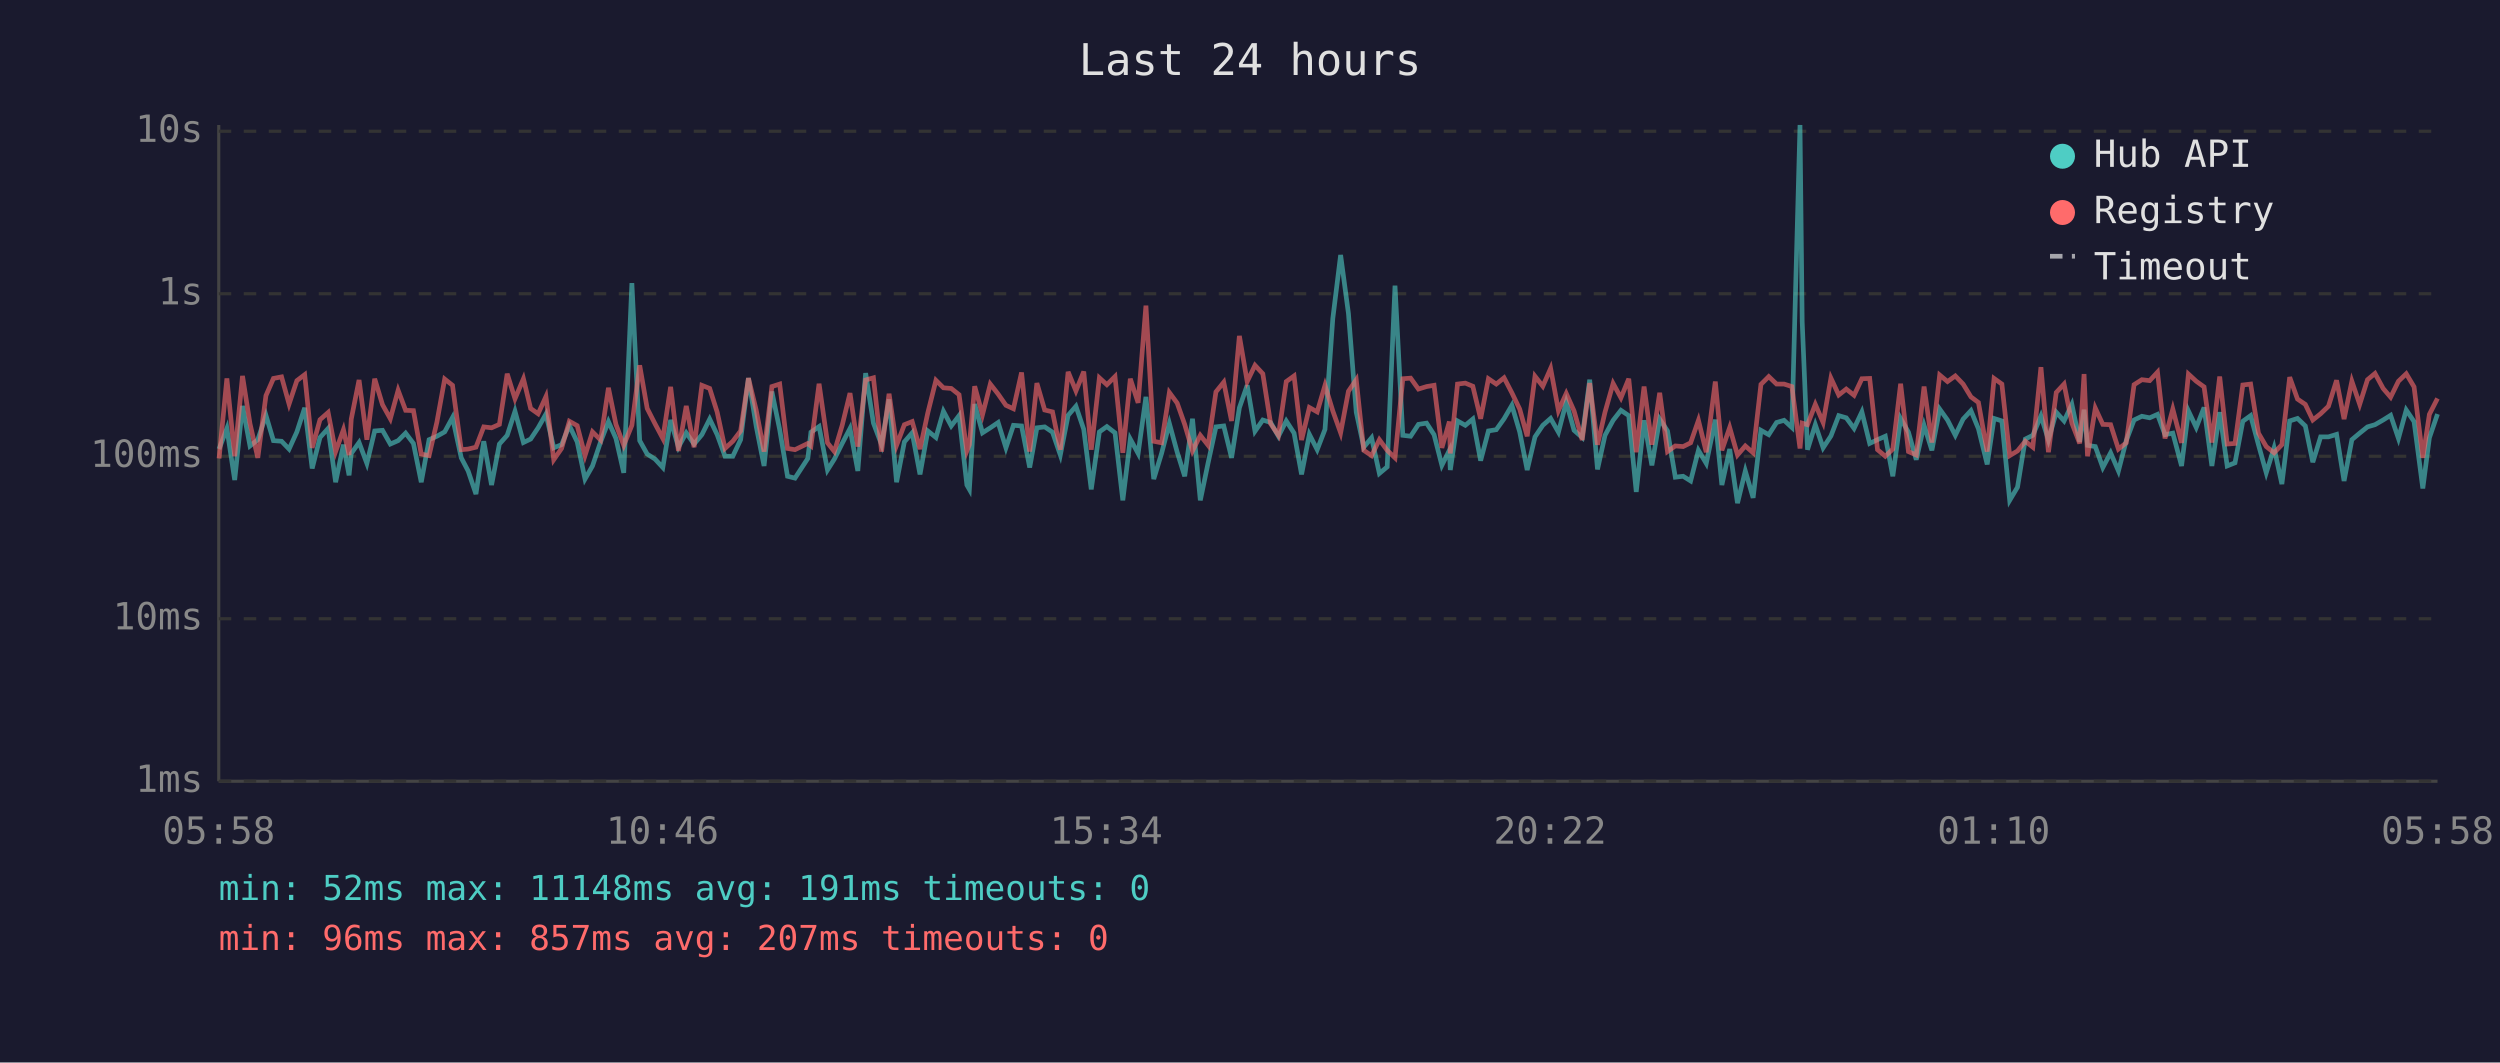
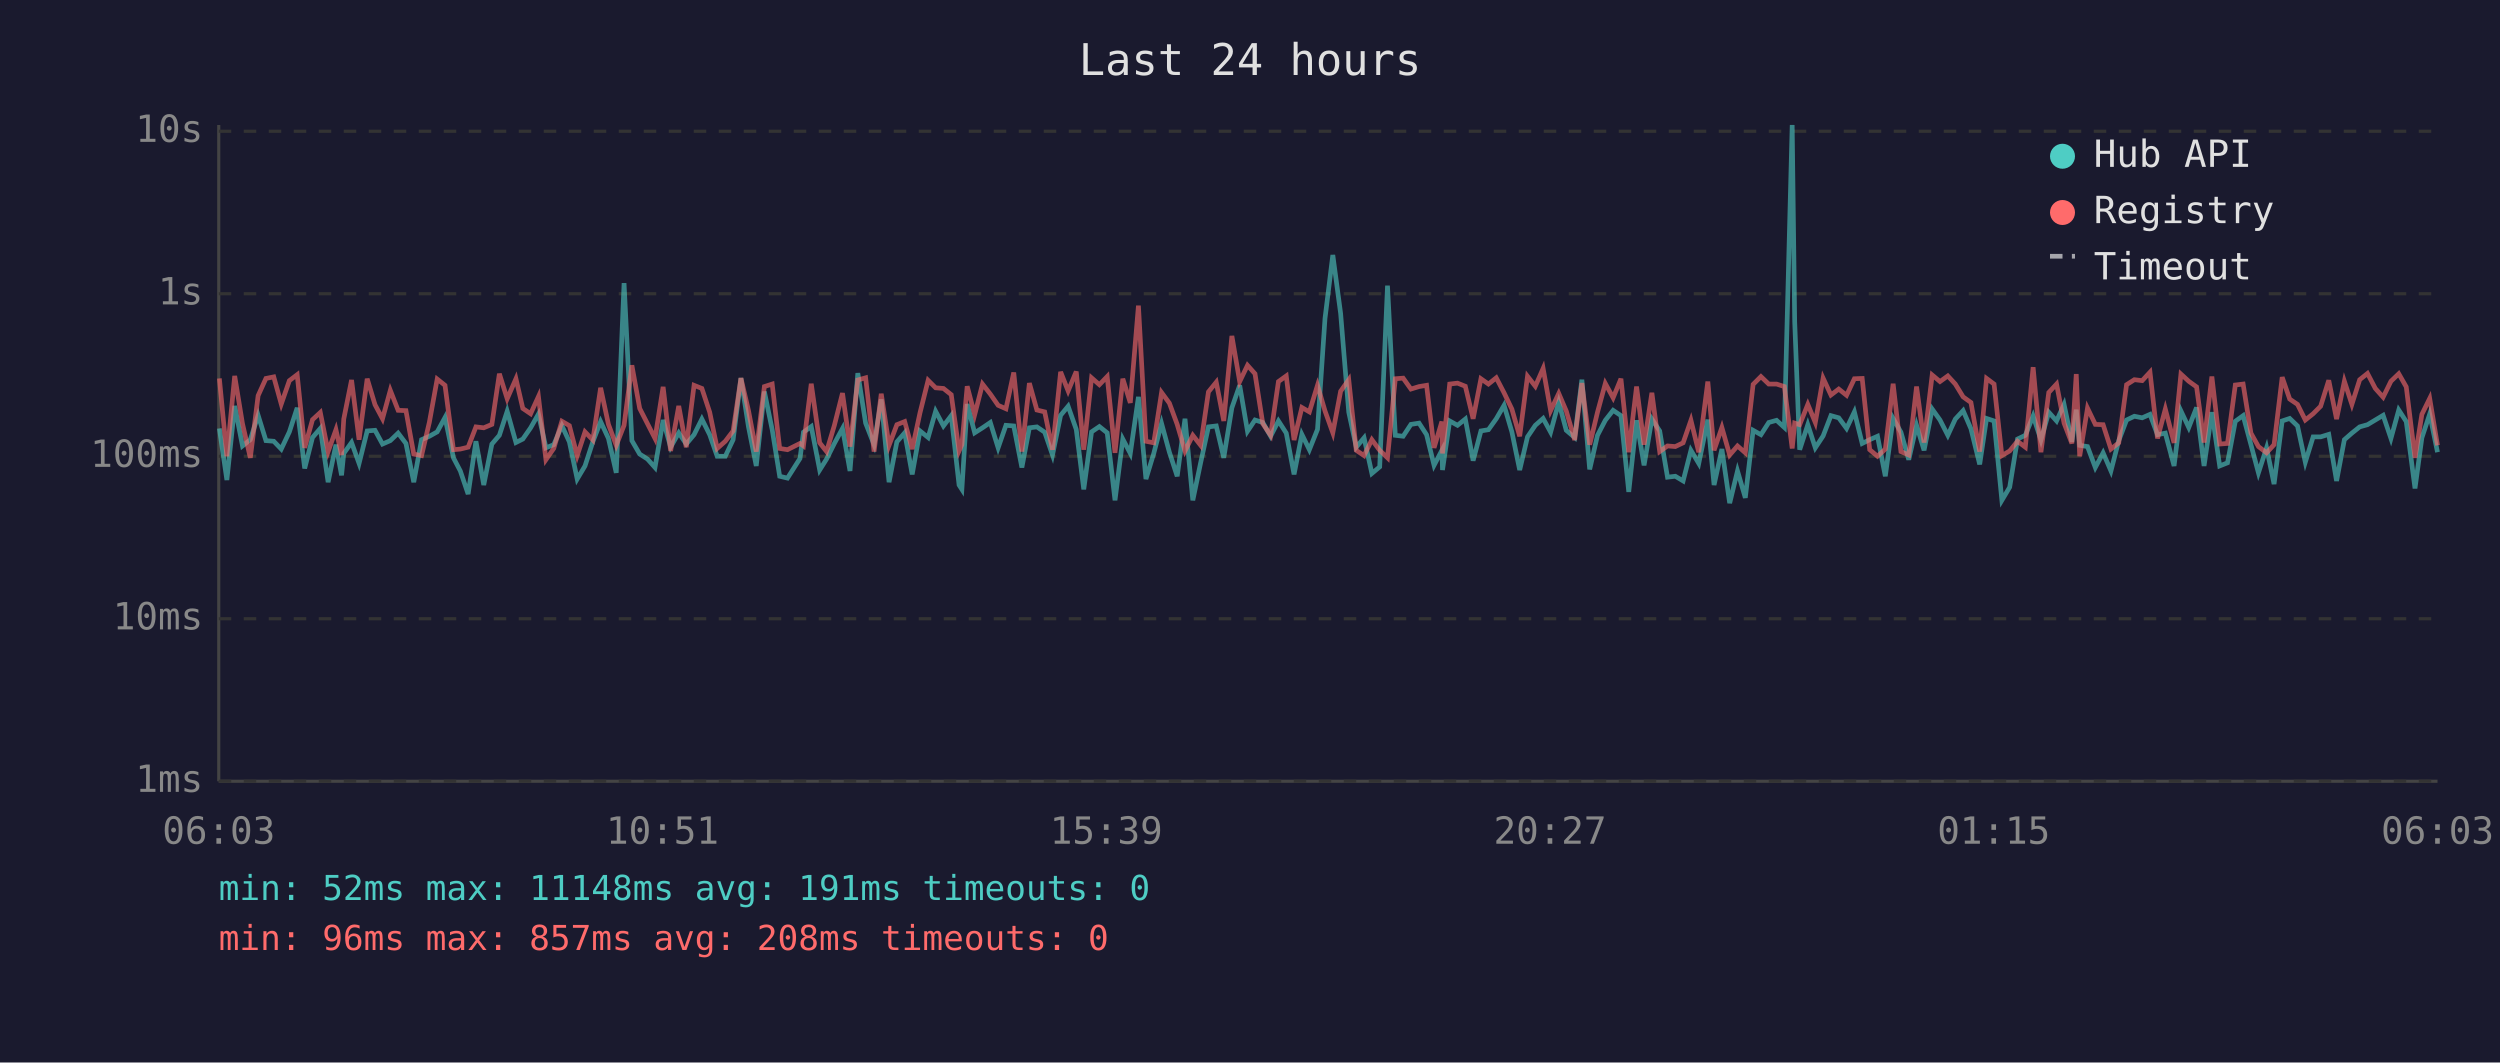
<svg xmlns="http://www.w3.org/2000/svg" viewBox="0 0 800 340" font-family="monospace" font-size="12">
  <rect width="800" height="340" fill="#1a1a2e" />
  <text x="400" y="24" fill="#e0e0e0" font-size="14" text-anchor="middle">Last 24 hours</text>
  <line x1="70" y1="40" x2="70" y2="250" stroke="#444" stroke-width="1" />
  <line x1="70" y1="250" x2="780" y2="250" stroke="#444" stroke-width="1" />
  <line x1="70" y1="250" x2="780" y2="250" stroke="#333" stroke-width="1" stroke-dasharray="4" />
  <text x="65" y="250" fill="#888" text-anchor="end" dominant-baseline="middle">1ms</text>
  <line x1="70" y1="198" x2="780" y2="198" stroke="#333" stroke-width="1" stroke-dasharray="4" />
  <text x="65" y="198" fill="#888" text-anchor="end" dominant-baseline="middle">10ms</text>
  <line x1="70" y1="146" x2="780" y2="146" stroke="#333" stroke-width="1" stroke-dasharray="4" />
  <text x="65" y="146" fill="#888" text-anchor="end" dominant-baseline="middle">100ms</text>
  <line x1="70" y1="94" x2="780" y2="94" stroke="#333" stroke-width="1" stroke-dasharray="4" />
  <text x="65" y="94" fill="#888" text-anchor="end" dominant-baseline="middle">1s</text>
  <line x1="70" y1="42" x2="780" y2="42" stroke="#333" stroke-width="1" stroke-dasharray="4" />
  <text x="65" y="42" fill="#888" text-anchor="end" dominant-baseline="middle">10s</text>
-   <text x="70" y="270" fill="#888" text-anchor="middle">05:58</text>
-   <text x="212" y="270" fill="#888" text-anchor="middle">10:46</text>
-   <text x="354" y="270" fill="#888" text-anchor="middle">15:34</text>
-   <text x="496" y="270" fill="#888" text-anchor="middle">20:22</text>
-   <text x="638" y="270" fill="#888" text-anchor="middle">01:10</text>
-   <text x="780" y="270" fill="#888" text-anchor="middle">05:58</text>
-   <polyline points="70.1,143.7 72.6,137.1 75.1,153.6 77.6,129.9 80.0,142.7 82.5,140.7 85.1,132.9 87.5,141.0 90.1,141.2 92.5,143.7 95.0,138.2 97.5,130.5 99.9,149.9 102.4,140.0 105.0,137.1 107.4,154.3 109.9,142.3 111.7,152.1 112.4,145.1 114.9,141.6 117.4,148.3 119.9,137.9 122.4,137.7 124.9,142.1 127.4,141.0 129.8,138.6 132.3,141.9 134.8,154.3 137.3,140.7 139.8,139.6 142.3,138.2 144.8,133.6 147.6,146.5 149.8,150.7 152.3,158.1 154.8,141.2 157.3,155.2 159.8,142.1 162.3,139.3 164.8,131.6 167.5,141.6 169.8,140.5 172.2,136.9 174.7,132.5 177.2,143.3 179.7,142.3 182.2,136.2 184.7,141.4 187.2,153.3 189.6,149.1 192.2,141.4 194.7,134.9 197.1,140.3 199.6,151.3 202.2,90.6 204.7,141.0 207.1,145.3 209.6,146.9 212.1,149.6 214.6,134.4 217.1,143.1 219.6,138.5 222.1,142.1 224.6,139.1 227.1,134.1 229.5,139.1 232.0,146.0 234.5,146.0 237.0,140.7 239.5,121.0 242.0,136.5 244.5,149.1 247.0,125.3 249.5,137.5 252.0,152.4 254.4,153.0 258.5,146.7 259.5,138.3 262.1,136.5 264.8,150.4 267.0,146.9 269.5,141.9 272.0,137.1 274.5,150.7 277.0,119.4 279.5,135.4 282.1,142.3 284.5,127.8 286.9,154.3 289.4,141.4 291.9,138.5 294.4,151.8 296.9,137.9 299.5,140.0 301.9,131.6 304.4,136.3 306.9,133.0 309.4,155.2 310.2,156.6 311.9,129.3 314.4,138.5 316.9,136.9 319.4,135.2 321.9,143.3 324.3,136.1 326.9,136.3 329.5,149.6 331.8,136.9 334.3,136.6 336.8,138.3 339.3,145.6 341.8,132.9 344.3,130.0 346.8,137.4 349.2,156.6 351.8,138.2 354.2,136.5 356.8,138.5 359.3,160.1 361.7,140.5 364.2,145.1 366.7,127.0 369.2,153.3 371.7,145.1 374.2,135.5 376.7,144.7 379.1,152.4 381.6,134.0 384.1,160.1 386.6,148.1 389.1,136.6 391.6,136.3 394.1,146.5 396.6,130.5 399.1,123.3 401.6,138.0 404.1,134.4 406.6,135.2 409.1,139.6 411.6,134.7 414.1,138.6 416.5,151.8 419.0,139.0 421.5,143.9 424.0,137.4 426.5,101.9 429.0,81.6 431.5,100.3 434.0,131.9 436.4,143.1 438.9,140.1 441.4,151.5 443.9,149.4 446.4,91.4 448.9,139.3 451.4,139.6 453.9,135.8 456.5,135.4 458.9,139.1 461.4,148.9 463.8,144.1 464.1,150.4 466.4,134.7 468.9,136.1 471.3,134.1 473.8,147.4 476.3,137.9 478.8,137.5 481.3,134.0 483.8,129.7 486.3,138.2 488.7,150.4 491.2,139.8 493.7,136.1 496.2,133.9 498.7,138.3 501.2,128.7 503.7,137.7 506.3,140.0 508.7,121.5 511.2,150.2 513.6,139.3 516.2,134.5 518.7,131.3 521.2,133.0 523.6,157.4 526.1,134.5 528.6,148.9 531.1,134.1 533.6,137.9 536.1,152.7 538.6,152.4 541.0,153.9 543.5,144.1 546.0,148.3 548.9,134.3 551.0,155.2 553.5,143.7 556.0,161.0 558.5,150.7 561.0,159.3 563.5,137.7 566.0,139.1 568.5,135.2 570.9,134.5 573.4,136.8 576.0,40.0 576.7,102.9 578.4,143.9 580.9,135.9 583.4,143.3 585.9,139.5 588.4,133.0 590.8,133.7 593.3,137.1 595.8,131.8 598.3,141.9 600.8,140.7 603.3,139.6 605.7,152.4 608.2,133.9 610.7,138.3 613.2,147.1 615.7,136.1 618.2,144.1 620.7,130.9 623.2,134.4 625.7,139.3 628.2,134.1 630.7,131.4 633.1,137.2 635.9,148.6 638.1,133.9 640.6,134.7 643.1,160.1 645.6,155.9 648.1,140.5 650.5,139.3 653.1,133.1 655.5,140.8 658.0,131.9 660.5,134.7 663.0,129.4 665.5,141.4 666.9,131.1 668.0,142.5 670.5,142.9 672.9,149.6 675.4,144.9 677.9,150.7 680.4,141.0 682.9,134.4 685.4,133.2 687.9,133.7 690.4,132.6 692.8,139.1 695.3,138.6 698.1,149.1 700.3,131.5 702.8,136.8 705.3,130.4 707.8,149.1 710.3,131.9 712.7,149.1 715.2,148.1 717.7,134.8 720.2,133.0 722.7,142.3 725.2,151.3 727.7,143.3 730.2,154.9 732.7,134.7 735.2,133.9 737.7,136.3 740.1,147.9 742.6,139.8 745.1,139.8 747.7,139.0 750.1,153.9 752.6,140.7 755.1,138.6 757.6,136.6 760.0,135.9 762.6,134.4 765.0,132.9 767.5,140.3 770.0,131.2 772.5,134.9 775.3,156.3 777.4,140.1 780.0,132.5" fill="none" stroke="#4ecdc4" stroke-width="1.5" opacity="0.6" />
-   <polyline points="70.1,146.7 72.6,121.1 75.1,146.0 77.6,120.3 80.0,135.6 82.5,146.5 85.1,126.6 87.5,121.1 90.1,120.6 92.5,129.3 95.0,121.8 97.5,119.9 99.9,143.3 102.4,134.3 105.0,132.0 107.4,144.5 109.9,137.5 111.7,145.6 112.4,134.1 114.9,121.6 117.4,140.7 119.9,121.2 122.4,129.5 124.9,134.0 127.4,124.9 129.8,131.3 132.3,131.4 134.8,145.3 137.3,145.8 139.8,135.1 142.3,121.3 144.8,123.3 147.6,143.9 149.8,143.7 152.3,143.1 154.8,136.6 157.3,136.9 159.8,135.8 162.3,119.6 164.8,127.6 167.5,121.2 169.8,130.7 172.2,132.4 174.7,126.9 177.2,147.1 179.7,143.5 182.2,134.8 184.7,136.2 187.2,145.8 189.6,138.2 192.2,140.8 194.7,124.1 197.1,135.8 199.6,142.5 202.2,136.1 204.7,116.9 207.1,130.7 209.6,135.6 212.1,140.3 214.6,123.8 217.1,144.3 219.6,129.9 222.1,143.1 224.6,123.3 227.1,124.3 229.5,131.9 232.0,143.5 234.5,141.2 237.0,137.9 239.5,121.0 242.0,131.3 244.5,144.5 247.0,123.7 249.5,122.9 252.0,143.5 254.4,143.9 258.5,141.9 259.5,142.7 262.1,122.8 264.8,141.7 267.0,144.5 269.5,136.1 272.0,125.8 274.5,142.9 277.0,121.6 279.5,120.9 282.1,144.5 284.5,126.0 286.9,142.5 289.4,135.9 291.9,134.9 294.4,143.7 296.9,132.1 299.5,121.7 301.9,124.1 304.4,124.3 306.9,126.3 309.4,144.3 310.2,142.3 311.9,123.6 314.4,132.7 316.9,122.9 319.4,126.1 321.9,129.7 324.3,130.8 326.9,119.2 329.5,144.5 331.8,122.6 334.3,131.2 336.8,131.8 339.3,143.9 341.8,119.0 344.3,125.1 346.8,118.9 349.2,143.9 351.8,120.9 354.2,123.1 356.8,120.5 359.3,144.9 361.7,121.2 364.2,128.9 366.7,97.8 369.2,141.2 371.7,141.7 374.2,125.6 376.7,129.0 379.1,135.8 381.6,144.3 384.1,139.3 386.6,142.5 389.1,125.4 391.6,122.3 394.1,134.7 396.6,107.5 399.1,122.1 401.6,116.9 404.1,119.6 406.6,135.6 409.1,139.3 411.6,122.1 414.1,120.3 416.5,140.8 419.0,130.4 421.5,131.8 424.0,123.3 426.5,131.5 429.0,138.5 431.5,125.2 434.0,121.5 436.4,144.1 438.9,145.8 441.4,140.7 443.9,144.1 446.4,146.5 448.9,121.2 451.4,121.0 453.9,124.5 456.5,123.7 458.9,123.3 461.4,143.3 463.8,134.9 464.1,145.1 466.4,122.9 468.9,122.6 471.3,123.6 473.8,134.0 476.3,121.2 478.8,122.9 481.3,120.9 483.8,125.7 486.3,130.9 488.7,139.6 491.2,120.4 493.7,123.6 496.2,117.9 498.7,131.4 501.2,125.9 503.7,131.5 506.3,140.8 508.7,122.6 511.2,142.3 513.6,131.9 516.2,122.7 518.7,127.3 521.2,121.2 523.6,144.7 526.1,123.7 528.6,142.3 531.1,125.7 533.6,144.5 536.1,142.7 538.6,142.9 541.0,141.7 543.5,134.5 546.0,144.7 548.9,122.1 551.0,144.1 553.5,136.8 556.0,145.6 558.5,142.7 561.0,144.9 563.5,123.0 566.0,120.5 568.5,122.9 570.9,122.9 573.4,123.7 576.0,143.5 576.7,135.4 578.4,135.9 580.9,129.4 583.4,135.2 585.9,121.0 588.4,126.4 590.8,124.5 593.3,126.5 595.8,121.2 598.3,121.1 600.8,143.9 603.3,146.0 605.7,143.7 608.2,122.8 610.7,144.5 613.2,145.6 615.7,123.7 618.2,141.6 620.7,120.0 623.2,122.1 625.7,120.3 628.2,122.9 630.7,127.0 633.1,128.8 635.9,144.5 638.1,121.1 640.6,122.9 643.1,145.8 645.6,144.3 648.1,141.2 650.5,143.1 653.1,117.5 655.5,144.7 658.0,125.6 660.5,122.9 663.0,135.4 665.5,141.9 666.9,119.7 668.0,146.0 670.5,130.6 672.9,135.8 675.4,135.9 677.9,143.7 680.4,141.7 682.9,123.1 685.4,121.5 687.9,121.8 690.4,119.1 692.8,140.3 695.3,130.9 698.1,141.7 700.3,119.7 702.8,122.0 705.3,123.8 707.8,141.6 710.3,120.5 712.7,142.1 715.2,141.9 717.7,123.2 720.2,122.9 722.7,138.6 725.2,142.9 727.7,144.9 730.2,142.3 732.7,120.7 735.2,127.7 737.7,129.4 740.1,134.4 742.6,132.4 745.1,130.0 747.7,121.7 750.1,134.1 752.6,122.0 755.1,129.4 757.6,121.5 760.0,119.5 762.6,124.3 765.0,127.1 767.5,122.0 770.0,119.6 772.5,123.8 775.3,146.5 777.4,132.6 780.0,127.5" fill="none" stroke="#ff6b6b" stroke-width="1.5" opacity="0.6" />
+   <text x="70" y="270" fill="#888" text-anchor="middle">06:03</text>
+   <text x="212" y="270" fill="#888" text-anchor="middle">10:51</text>
+   <text x="354" y="270" fill="#888" text-anchor="middle">15:39</text>
+   <text x="496" y="270" fill="#888" text-anchor="middle">20:27</text>
+   <text x="638" y="270" fill="#888" text-anchor="middle">01:15</text>
+   <text x="780" y="270" fill="#888" text-anchor="middle">06:03</text>
+   <polyline points="70.2,137.1 72.6,153.6 75.1,129.9 77.6,142.7 80.1,140.7 82.6,132.9 85.1,141.0 87.6,141.2 90.0,143.7 92.6,138.2 95.1,130.5 97.5,149.9 100.0,140.0 102.5,137.1 105.0,154.3 107.5,142.3 109.3,152.1 110.0,145.1 112.5,141.6 114.9,148.3 117.5,137.9 120.0,137.7 122.4,142.1 124.9,141.0 127.4,138.6 129.9,141.9 132.4,154.3 134.9,140.7 137.4,139.6 139.9,138.2 142.4,133.6 145.1,146.5 147.3,150.7 149.8,158.1 152.3,141.2 154.8,155.2 157.4,142.1 159.8,139.3 162.3,131.6 165.1,141.6 167.3,140.5 169.8,136.9 172.3,132.5 174.7,143.3 177.2,142.3 179.8,136.2 182.2,141.4 184.7,153.3 187.2,149.1 189.7,141.4 192.2,134.9 194.7,140.3 197.2,151.3 199.7,90.6 202.2,141.0 204.7,145.3 207.2,146.9 209.6,149.6 212.2,134.4 214.6,143.1 217.2,138.5 219.6,142.1 222.1,139.1 224.6,134.1 227.1,139.1 229.5,146.0 232.1,146.0 234.6,140.7 237.1,121.0 239.5,136.5 242.0,149.1 244.6,125.3 247.1,137.5 249.5,152.4 252.0,153.0 256.0,146.7 257.1,138.3 259.6,136.5 262.3,150.4 264.5,146.9 267.0,141.9 269.6,137.1 272.0,150.7 274.5,119.4 277.0,135.4 279.7,142.3 282.0,127.8 284.5,154.3 287.0,141.4 289.5,138.5 291.9,151.8 294.4,137.9 297.0,140.0 299.4,131.6 301.9,136.3 304.4,133.0 306.9,155.2 307.8,156.6 309.5,129.3 311.9,138.5 314.4,136.9 316.9,135.2 319.4,143.3 321.9,136.1 324.4,136.3 327.0,149.6 329.4,136.9 331.8,136.6 334.3,138.3 336.8,145.6 339.4,132.9 341.8,130.0 344.4,137.4 346.8,156.6 349.3,138.2 351.8,136.5 354.3,138.5 356.8,160.1 359.3,140.5 361.7,145.1 364.3,127.0 366.7,153.3 369.2,145.1 371.7,135.5 374.2,144.7 376.7,152.4 379.2,134.0 381.7,160.1 384.2,148.1 386.7,136.6 389.2,136.3 391.6,146.5 394.2,130.5 396.7,123.3 399.2,138.0 401.6,134.4 404.1,135.2 406.6,139.6 409.1,134.7 411.6,138.6 414.1,151.8 416.6,139.0 419.0,143.9 421.6,137.4 424.0,101.9 426.5,81.6 429.0,100.3 431.6,131.9 434.0,143.1 436.5,140.1 439.0,151.5 441.5,149.4 444.0,91.4 446.5,139.3 449.0,139.6 451.5,135.8 454.1,135.4 456.5,139.1 458.9,148.9 461.4,144.1 461.6,150.4 463.9,134.7 466.4,136.1 468.9,134.1 471.4,147.4 473.9,137.9 476.3,137.5 478.8,134.0 481.3,129.7 483.8,138.2 486.3,150.4 488.8,139.8 491.3,136.1 493.8,133.9 496.2,138.3 498.8,128.7 501.2,137.7 503.9,140.0 506.2,121.5 508.7,150.2 511.2,139.3 513.7,134.5 516.2,131.3 518.7,133.0 521.2,157.4 523.7,134.5 526.1,148.9 528.6,134.1 531.1,137.9 533.6,152.7 536.1,152.4 538.6,153.9 541.1,144.1 543.6,148.3 546.5,134.3 548.5,155.2 551.0,143.7 553.5,161.0 556.0,150.7 558.5,159.3 561.0,137.7 563.5,139.1 566.0,135.2 568.5,134.5 571.0,136.8 573.5,40.0 574.3,102.9 575.9,143.9 578.5,135.9 580.9,143.3 583.4,139.5 585.9,133.0 588.4,133.7 590.9,137.1 593.4,131.8 595.9,141.9 598.3,140.7 600.8,139.6 603.3,152.4 605.8,133.9 608.3,138.3 610.8,147.1 613.3,136.1 615.7,144.1 618.3,130.9 620.8,134.4 623.3,139.3 625.7,134.1 628.2,131.4 630.7,137.2 633.5,148.6 635.7,133.9 638.1,134.7 640.6,160.1 643.1,155.9 645.6,140.5 648.1,139.3 650.6,133.1 653.1,140.8 655.6,131.9 658.1,134.7 660.5,129.4 663.0,141.4 664.4,131.1 665.5,142.5 668.0,142.9 670.5,149.6 673.0,144.9 675.5,150.7 678.0,141.0 680.5,134.4 683.0,133.2 685.5,133.7 688.0,132.6 690.4,139.1 692.9,138.6 695.7,149.1 697.9,131.5 700.4,136.8 702.9,130.4 705.3,149.1 707.8,131.9 710.3,149.1 712.8,148.1 715.3,134.8 717.8,133.0 720.3,142.3 722.7,151.3 725.3,143.3 727.7,154.9 730.3,134.7 732.7,133.9 735.2,136.3 737.7,147.9 740.2,139.8 742.6,139.8 745.2,139.0 747.7,153.9 750.2,140.7 752.6,138.6 755.1,136.6 757.6,135.9 760.1,134.4 762.6,132.9 765.1,140.3 767.6,131.2 770.0,134.9 772.8,156.3 775.0,140.1 777.5,132.5 780.0,144.7" fill="none" stroke="#4ecdc4" stroke-width="1.5" opacity="0.6" />
+   <polyline points="70.2,121.1 72.6,146.0 75.1,120.3 77.6,135.6 80.1,146.5 82.6,126.6 85.1,121.1 87.6,120.6 90.0,129.3 92.6,121.8 95.1,119.9 97.5,143.3 100.0,134.3 102.5,132.0 105.0,144.5 107.5,137.5 109.3,145.6 110.0,134.1 112.5,121.6 114.9,140.7 117.5,121.2 120.0,129.5 122.4,134.0 124.9,124.9 127.4,131.3 129.9,131.4 132.4,145.3 134.9,145.8 137.4,135.1 139.9,121.3 142.4,123.3 145.1,143.9 147.3,143.7 149.8,143.1 152.3,136.6 154.8,136.9 157.4,135.8 159.8,119.6 162.3,127.6 165.1,121.2 167.3,130.7 169.8,132.4 172.3,126.9 174.7,147.1 177.2,143.5 179.8,134.8 182.2,136.2 184.7,145.8 187.2,138.2 189.7,140.8 192.2,124.1 194.7,135.8 197.2,142.5 199.7,136.1 202.2,116.9 204.7,130.7 207.2,135.6 209.6,140.3 212.2,123.8 214.6,144.3 217.2,129.9 219.6,143.1 222.1,123.3 224.6,124.3 227.1,131.9 229.5,143.5 232.1,141.2 234.6,137.9 237.1,121.0 239.5,131.3 242.0,144.5 244.6,123.7 247.1,122.9 249.5,143.5 252.0,143.9 256.0,141.9 257.1,142.7 259.6,122.8 262.3,141.7 264.5,144.5 267.0,136.1 269.6,125.8 272.0,142.9 274.5,121.6 277.0,120.9 279.7,144.5 282.0,126.0 284.5,142.5 287.0,135.9 289.5,134.9 291.9,143.7 294.4,132.1 297.0,121.7 299.4,124.1 301.9,124.3 304.4,126.3 306.9,144.3 307.8,142.3 309.5,123.6 311.9,132.7 314.4,122.9 316.9,126.1 319.4,129.7 321.9,130.8 324.4,119.2 327.0,144.5 329.4,122.6 331.8,131.2 334.3,131.8 336.8,143.9 339.4,119.0 341.8,125.1 344.4,118.9 346.8,143.9 349.3,120.9 351.8,123.1 354.3,120.5 356.8,144.9 359.3,121.2 361.7,128.9 364.3,97.8 366.7,141.2 369.2,141.7 371.7,125.6 374.2,129.0 376.7,135.8 379.2,144.3 381.7,139.3 384.2,142.5 386.7,125.4 389.2,122.3 391.6,134.7 394.2,107.5 396.7,122.1 399.2,116.9 401.6,119.6 404.1,135.6 406.6,139.3 409.1,122.1 411.6,120.3 414.1,140.8 416.6,130.4 419.0,131.8 421.6,123.3 424.0,131.5 426.5,138.5 429.0,125.2 431.6,121.5 434.0,144.1 436.5,145.8 439.0,140.7 441.5,144.1 444.0,146.5 446.5,121.2 449.0,121.0 451.5,124.5 454.1,123.7 456.5,123.3 458.9,143.3 461.4,134.9 461.6,145.1 463.9,122.9 466.4,122.6 468.9,123.6 471.4,134.0 473.9,121.2 476.3,122.9 478.8,120.9 481.3,125.7 483.8,130.9 486.3,139.6 488.8,120.4 491.3,123.6 493.8,117.9 496.2,131.4 498.8,125.9 501.2,131.5 503.9,140.8 506.2,122.6 508.7,142.3 511.2,131.9 513.7,122.7 516.2,127.3 518.7,121.2 521.2,144.7 523.7,123.7 526.1,142.3 528.6,125.7 531.1,144.5 533.6,142.7 536.1,142.9 538.6,141.7 541.1,134.5 543.6,144.7 546.5,122.1 548.5,144.1 551.0,136.8 553.5,145.6 556.0,142.7 558.5,144.9 561.0,123.0 563.5,120.5 566.0,122.9 568.5,122.9 571.0,123.7 573.5,143.5 574.3,135.4 575.9,135.9 578.5,129.4 580.9,135.2 583.4,121.0 585.9,126.4 588.4,124.5 590.9,126.5 593.4,121.2 595.9,121.1 598.3,143.9 600.8,146.0 603.3,143.7 605.8,122.8 608.3,144.5 610.8,145.6 613.3,123.7 615.7,141.6 618.3,120.0 620.8,122.1 623.3,120.3 625.7,122.9 628.2,127.0 630.7,128.8 633.5,144.5 635.7,121.1 638.1,122.9 640.6,145.8 643.1,144.3 645.6,141.2 648.1,143.1 650.6,117.5 653.1,144.7 655.6,125.6 658.1,122.9 660.5,135.4 663.0,141.9 664.4,119.7 665.5,146.0 668.0,130.6 670.5,135.8 673.0,135.9 675.5,143.7 678.0,141.7 680.5,123.1 683.0,121.5 685.5,121.8 688.0,119.1 690.4,140.3 692.9,130.9 695.7,141.7 697.9,119.7 700.4,122.0 702.9,123.8 705.3,141.6 707.8,120.5 710.3,142.1 712.8,141.9 715.3,123.2 717.8,122.9 720.3,138.6 722.7,142.9 725.3,144.9 727.7,142.3 730.3,120.7 732.7,127.7 735.2,129.4 737.7,134.4 740.2,132.4 742.6,130.0 745.2,121.7 747.7,134.1 750.2,122.0 752.6,129.4 755.1,121.5 757.6,119.5 760.1,124.3 762.6,127.1 765.1,122.0 767.6,119.6 770.0,123.8 772.8,146.5 775.0,132.6 777.5,127.5 780.0,142.5" fill="none" stroke="#ff6b6b" stroke-width="1.5" opacity="0.6" />
  <circle cx="660" cy="50" r="4" fill="#4ecdc4" />
  <text x="670" y="50" fill="#e0e0e0" dominant-baseline="middle">Hub API</text>
  <circle cx="660" cy="68" r="4" fill="#ff6b6b" />
  <text x="670" y="68" fill="#e0e0e0" dominant-baseline="middle">Registry</text>
  <line x1="656" y1="82" x2="664" y2="82" stroke="#e0e0e0" stroke-width="1.5" stroke-dasharray="4,3" opacity="0.7" />
  <text x="670" y="86" fill="#e0e0e0" dominant-baseline="middle">Timeout</text>
  <text x="70" y="288" fill="#4ecdc4" font-size="11">min: 52ms  max: 11148ms  avg: 191ms  timeouts: 0</text>
-   <text x="70" y="304" fill="#ff6b6b" font-size="11">min: 96ms  max: 857ms  avg: 207ms  timeouts: 0</text>
+   <text x="70" y="304" fill="#ff6b6b" font-size="11">min: 96ms  max: 857ms  avg: 208ms  timeouts: 0</text>
</svg>
